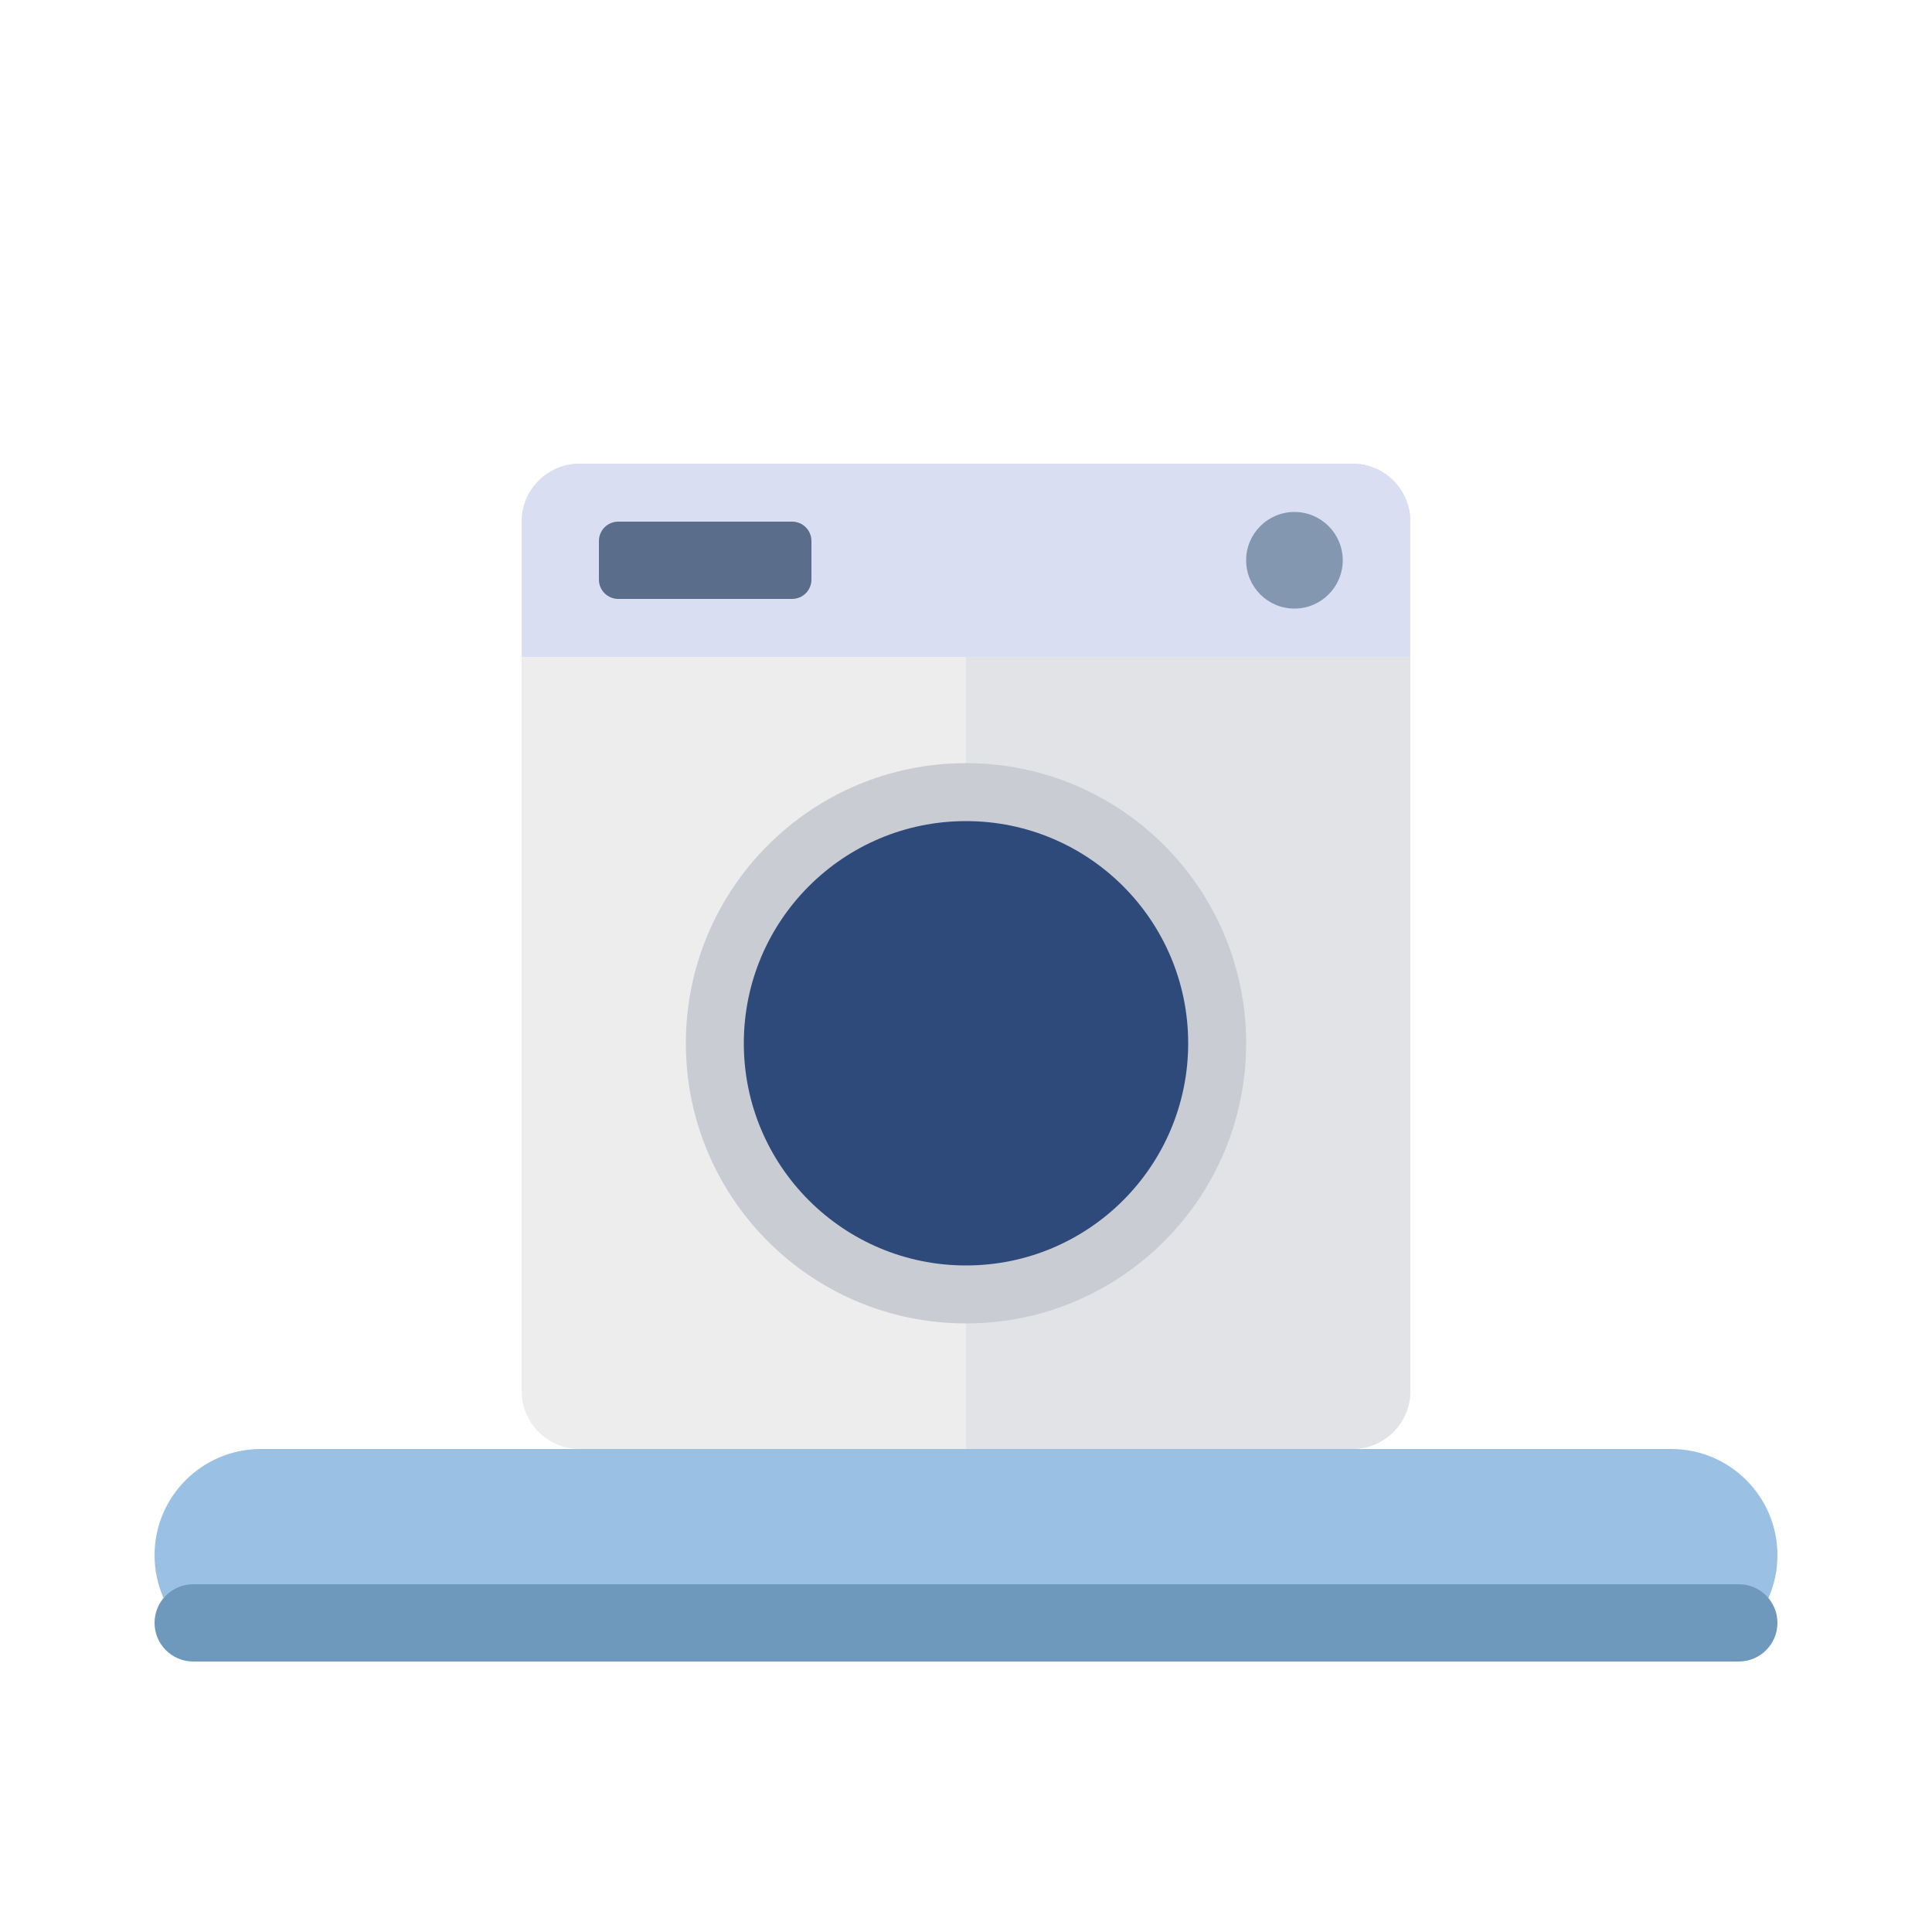
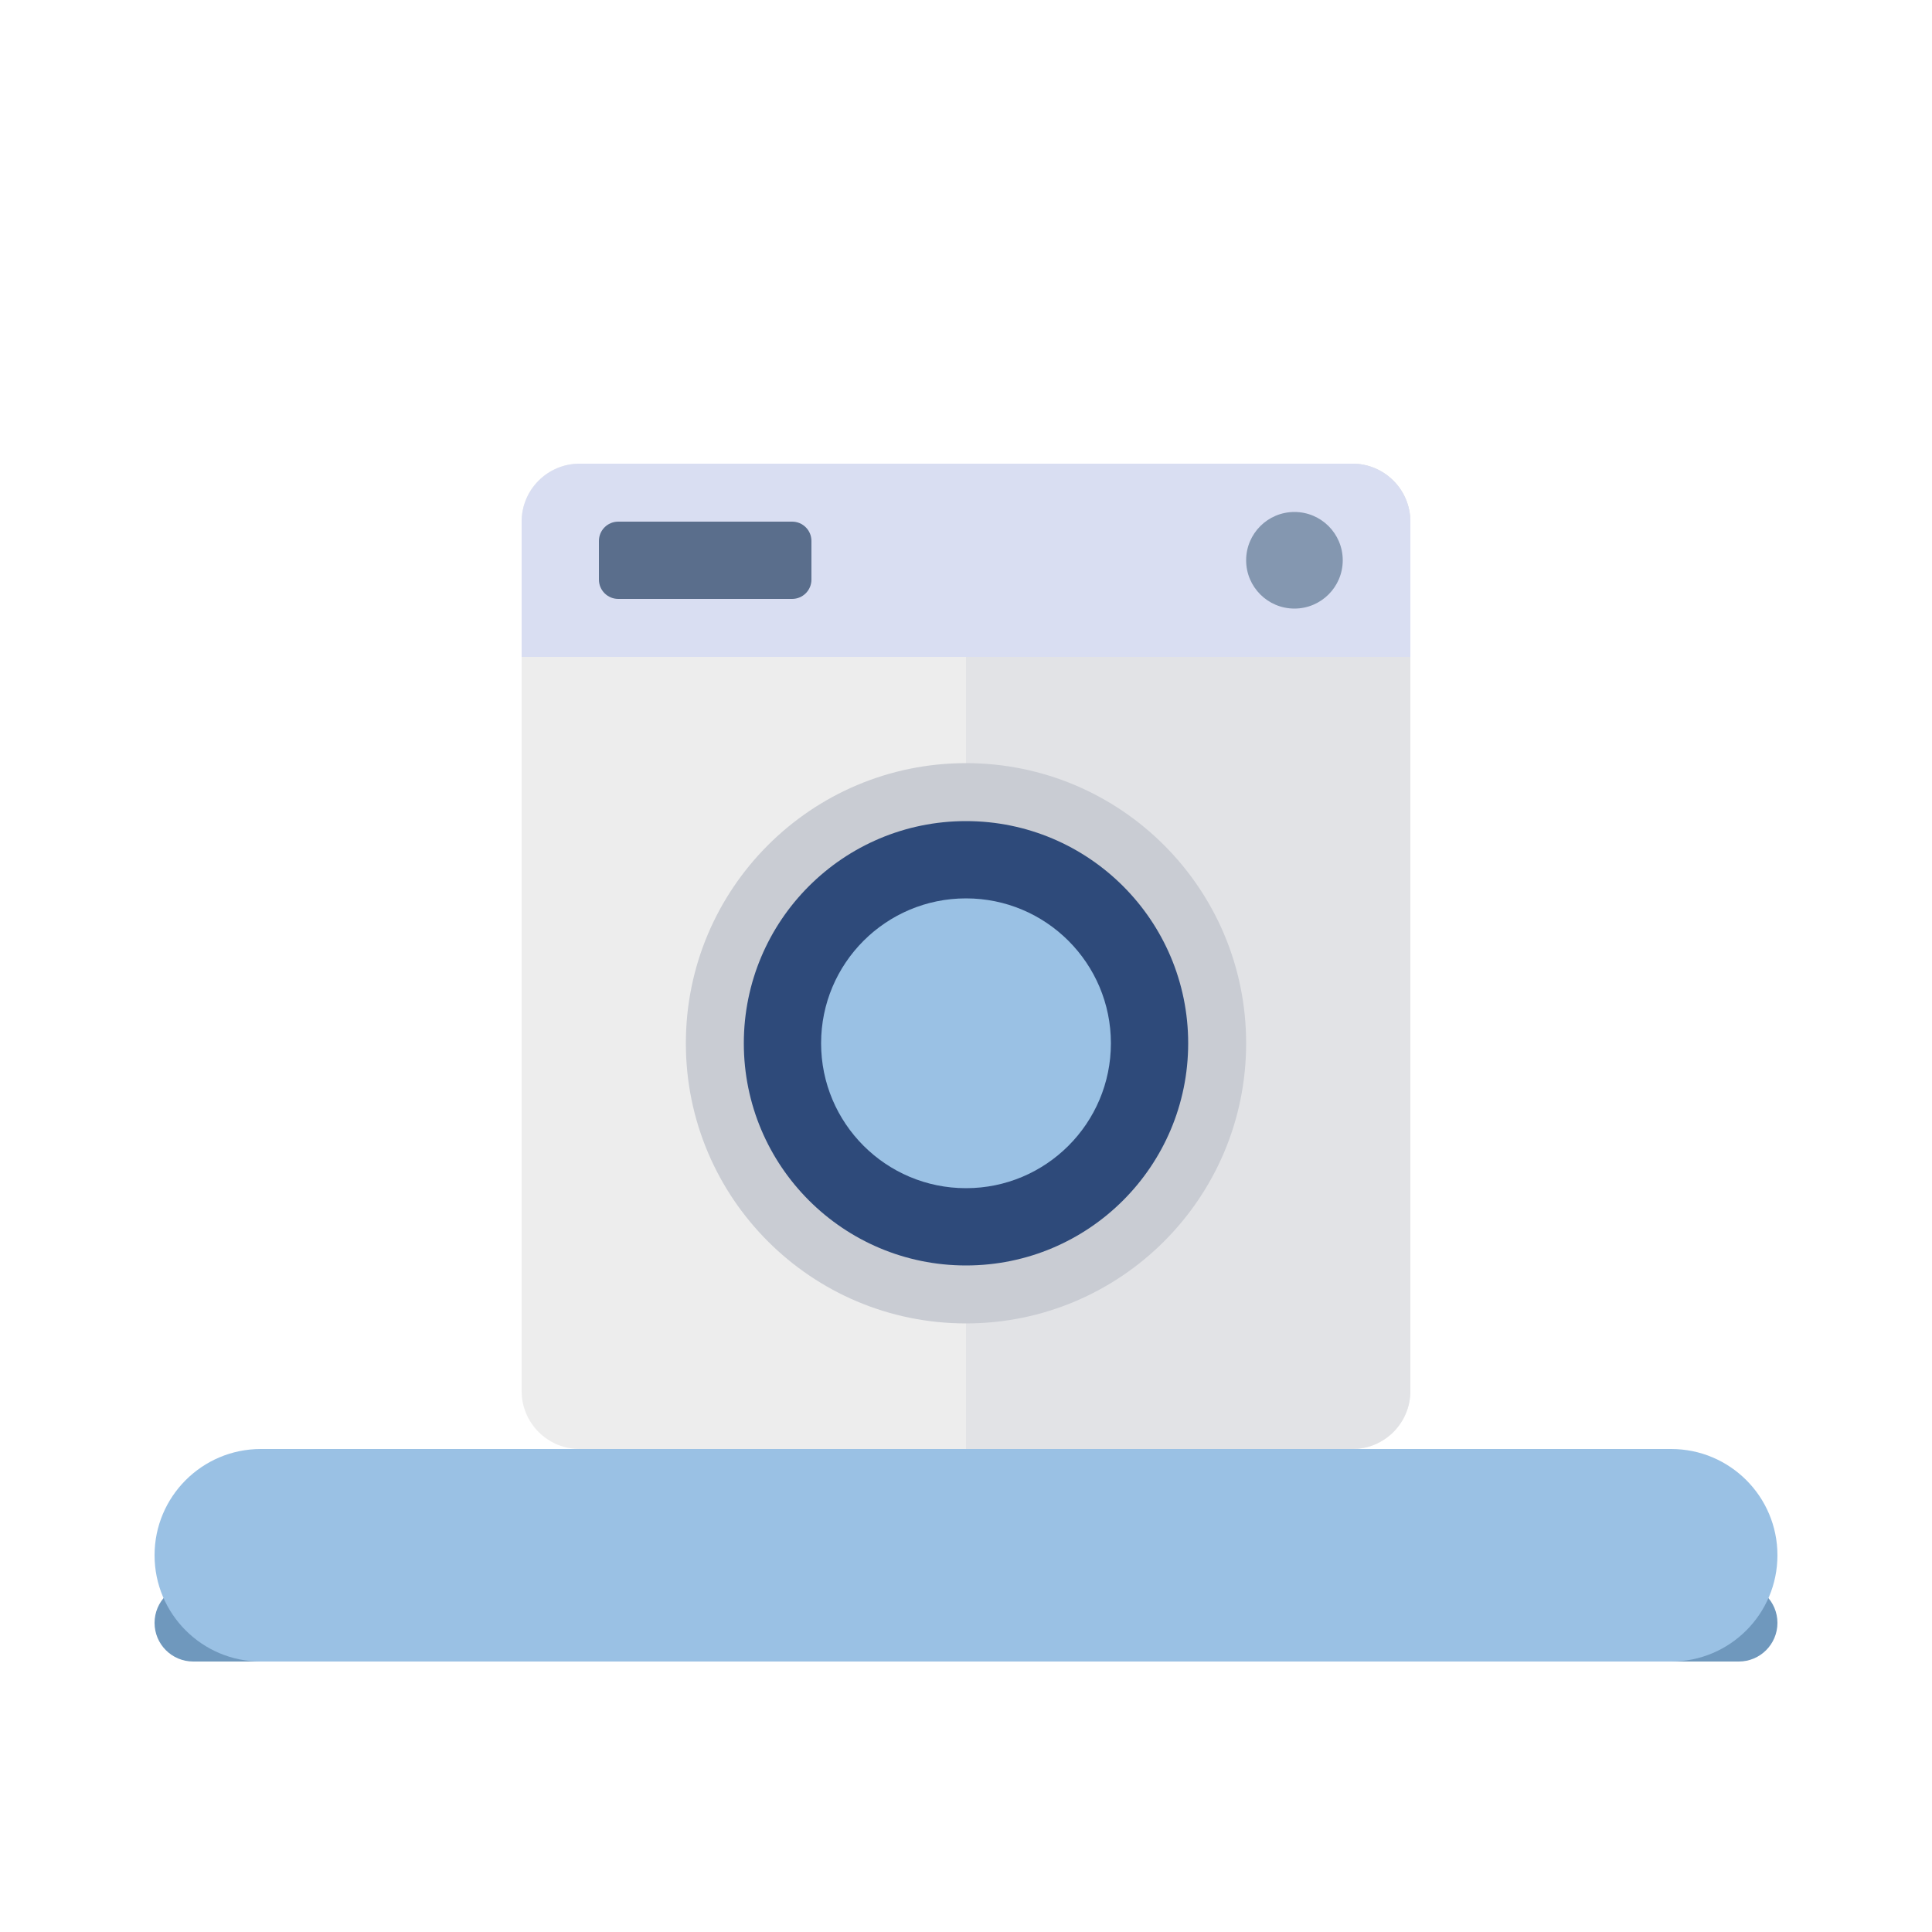
<svg xmlns="http://www.w3.org/2000/svg" viewBox="0 0 200 200" width="100mm" height="100mm">
-   <g id="ebene-9AC1E4" fill="#9AC1E4">
-     <path fill="#9AC1E4" d="M27,150 L173,150 A11 11 0 0 1 184,161 L184,161 A11 11 0 0 1 173,172 L27,172 A11 11 0 0 1 16,161 L16,161 A11 11 0 0 1 27,150 Z" />
-     <path fill="#9AC1E4" d="M115,108 A15 15 0 1 1 85,108 A15 15 0 1 1 115,108 Z" />
-   </g>
  <g id="ebene-6F98BD" fill="#6F98BD">
    <path fill="#6F98BD" d="M20,164 L180,164 A4 4 0 0 1 184,168 L184,168 A4 4 0 0 1 180,172 L20,172 A4 4 0 0 1 16,168 L16,168 A4 4 0 0 1 20,164 Z" />
  </g>
  <g id="ebene-EDEDED" fill="#EDEDED">
    <path fill="#EDEDED" d="M60,48 L140,48 A6 6 0 0 1 146,54 L146,144 A6 6 0 0 1 140,150 L60,150 A6 6 0 0 1 54,144 L54,54 A6 6 0 0 1 60,48 Z" />
  </g>
  <g id="ebene-E2E3E6" fill="#E2E3E6">
    <path fill="#E2E3E6" d="M106,48 L140,48 A6 6 0 0 1 146,54 L146,144 A6 6 0 0 1 140,150 L106,150 A6 6 0 0 1 100,144 L100,54 A6 6 0 0 1 106,48 Z" />
    <path fill="#E2E3E6" d="M100,48 L110,48 L110,150 L100,150 L100,48 Z" />
  </g>
  <g id="ebene-D9DEF2" fill="#D9DEF2">
    <path fill="#D9DEF2" d="M60,48 L140,48 A6 6 0 0 1 146,54 L146,62 A6 6 0 0 1 140,68 L60,68 A6 6 0 0 1 54,62 L54,54 A6 6 0 0 1 60,48 Z" />
    <path fill="#D9DEF2" d="M54,60 L146,60 L146,68 L54,68 L54,60 Z" />
  </g>
  <g id="ebene-5A6E8C" fill="#5A6E8C">
    <path fill="#5A6E8C" d="M64,54 L82,54 A2 2 0 0 1 84,56 L84,60 A2 2 0 0 1 82,62 L64,62 A2 2 0 0 1 62,60 L62,56 A2 2 0 0 1 64,54 Z" />
  </g>
  <g id="ebene-8497B0" fill="#8497B0">
    <path fill="#8497B0" d="M139,58 A5 5 0 1 1 129,58 A5 5 0 1 1 139,58 Z" />
  </g>
  <g id="ebene-C9CCD3" fill="#C9CCD3">
    <path fill="#C9CCD3" d="M129,108 A29 29 0 1 1 71,108 A29 29 0 1 1 129,108 Z" />
  </g>
  <g id="ebene-2E4A7A" fill="#2E4A7A">
    <path fill="#2E4A7A" d="M123,108 A23 23 0 1 1 77,108 A23 23 0 1 1 123,108 Z" />
  </g>
+   <g id="ebene-9AC1E4" fill="#9AC1E4">
+     <path fill="#9AC1E4" d="M27,150 L173,150 A11 11 0 0 1 184,161 L184,161 A11 11 0 0 1 173,172 L27,172 A11 11 0 0 1 16,161 L16,161 A11 11 0 0 1 27,150 Z" />
+     <path fill="#9AC1E4" d="M115,108 A15 15 0 1 1 85,108 A15 15 0 1 1 115,108 Z" />
+   </g>
</svg>
